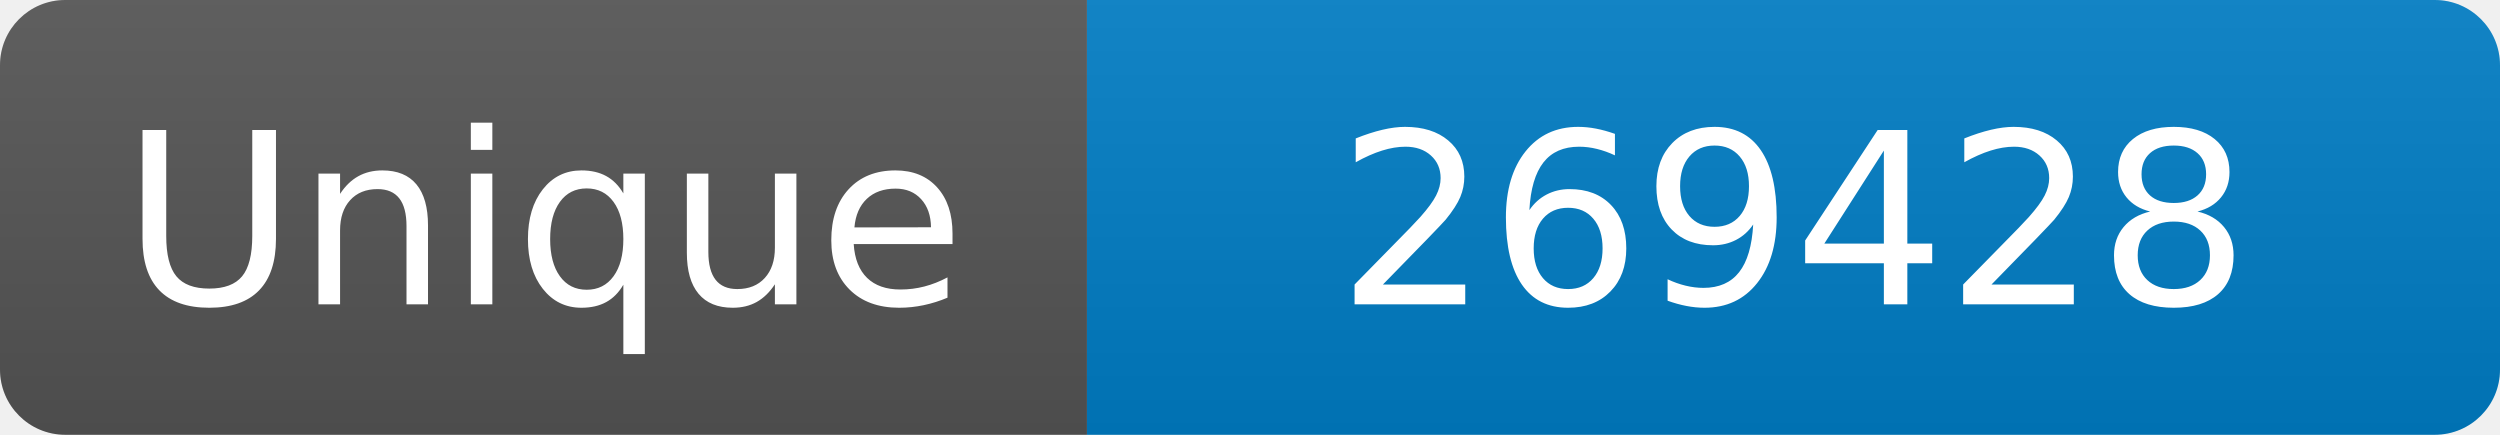
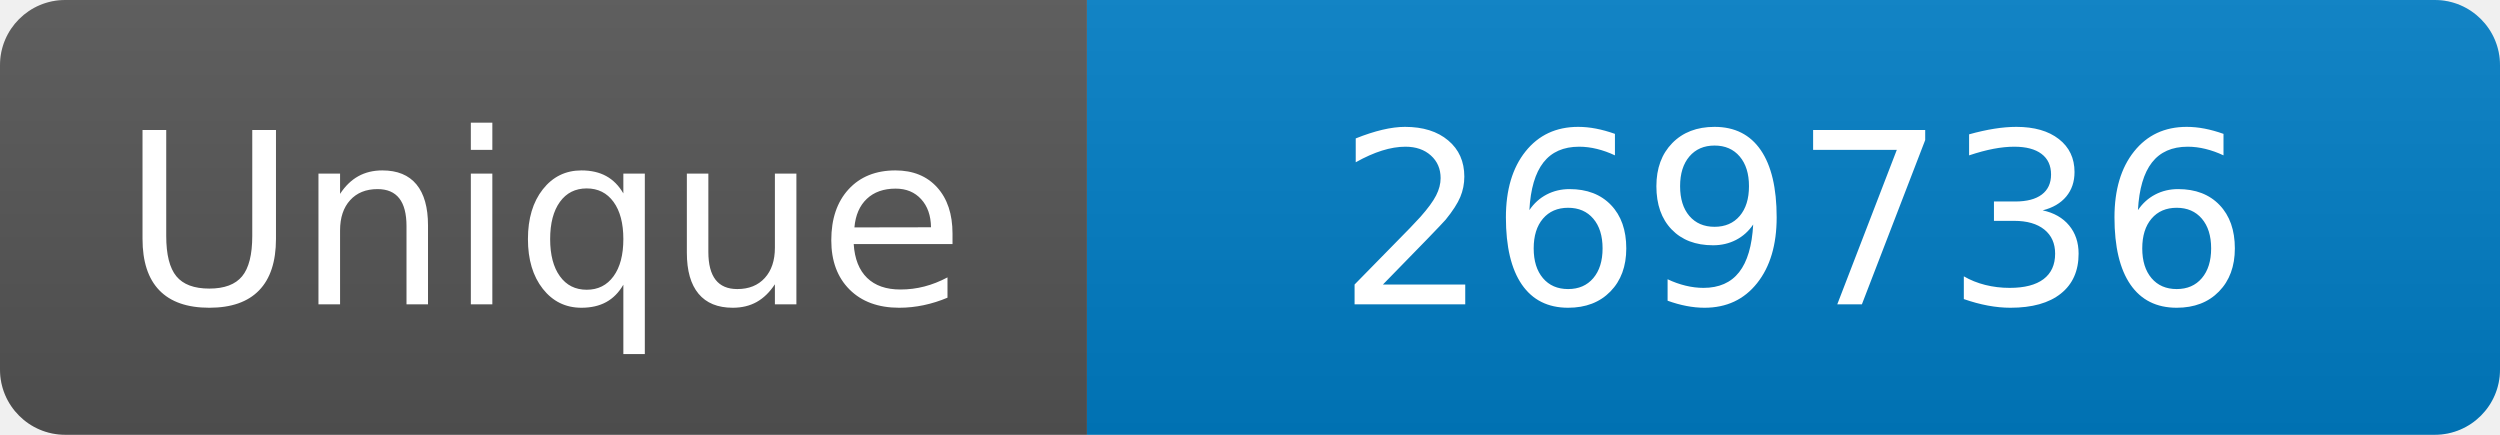
<svg xmlns="http://www.w3.org/2000/svg" width="115" height="20" role="img" aria-label="Maintained?: yes">
  <linearGradient id="s" x2="0" y2="100%">
    <stop offset="0" stop-color="#bbb" stop-opacity=".1" />
    <stop offset="1" stop-opacity=".1" />
  </linearGradient>
  <clipPath id="r">
    <rect width="115" height="20" rx="3" fill="#fff" />
  </clipPath>
  <g clip-path="url(#r)">
    <rect width="50" height="20" fill="#555" />
    <rect x="50" width="160" height="20" fill="#007ec6" />
    <rect width="115" height="20" fill="url(#s)" />
  </g>
  <g fill="#fff" text-anchor="middle" font-family="Verdana,Geneva,DejaVu Sans,sans-serif" font-size="110">
    <text x="250" y="140" transform="scale(.1)" fill="#fff">Unique</text>
-     <text x="825" y="140" transform="scale(.1)" fill="#fff">269428</text>
+     <text x="825" y="140" transform="scale(.1)" fill="#fff">269736</text>
  </g>
</svg>
